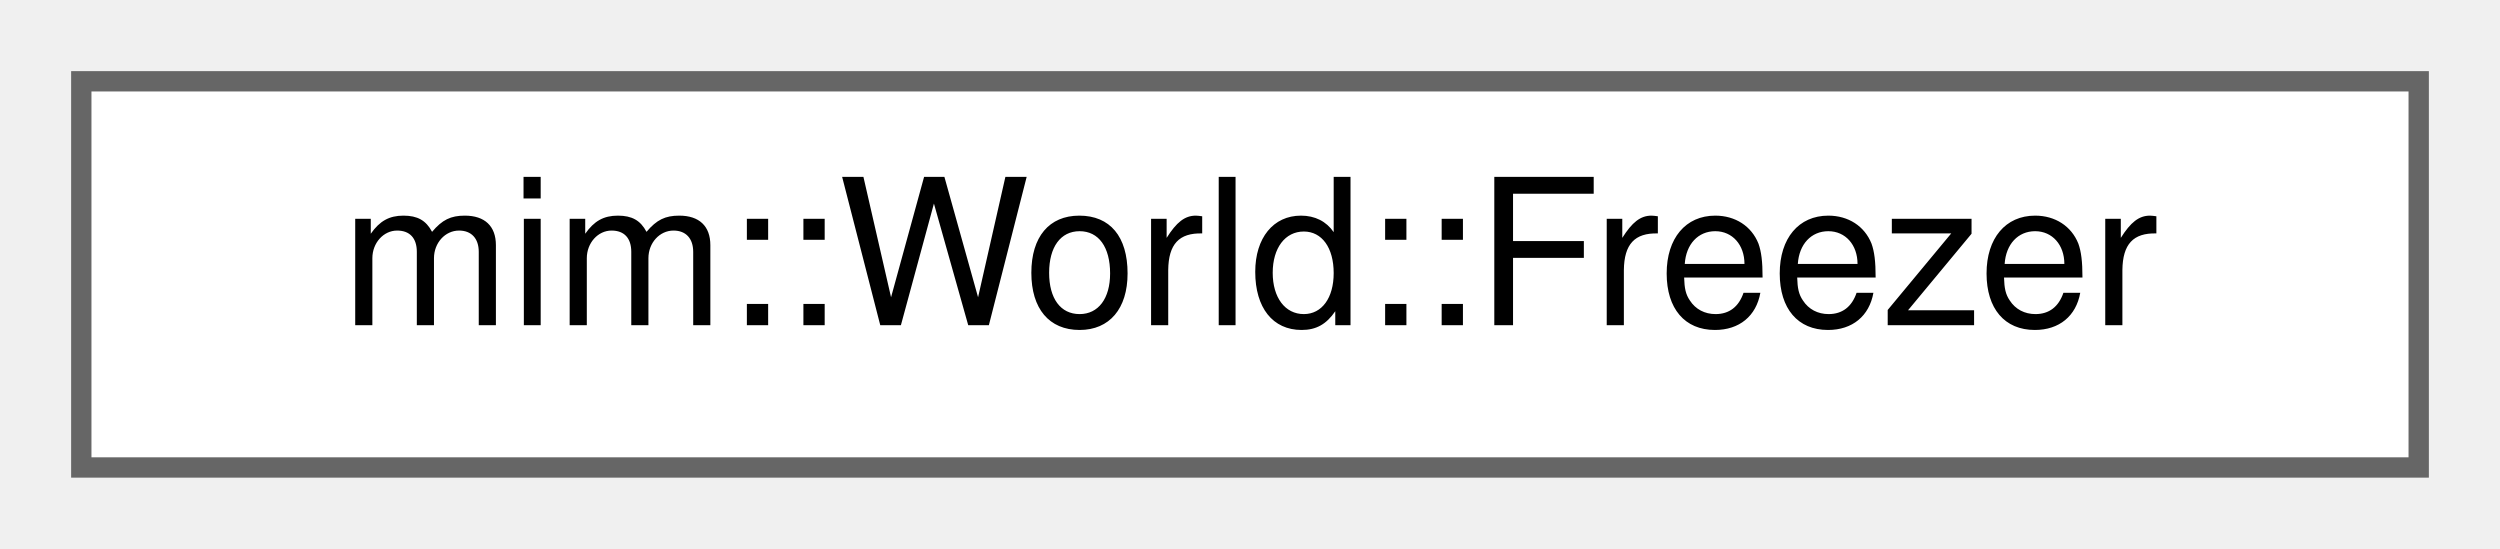
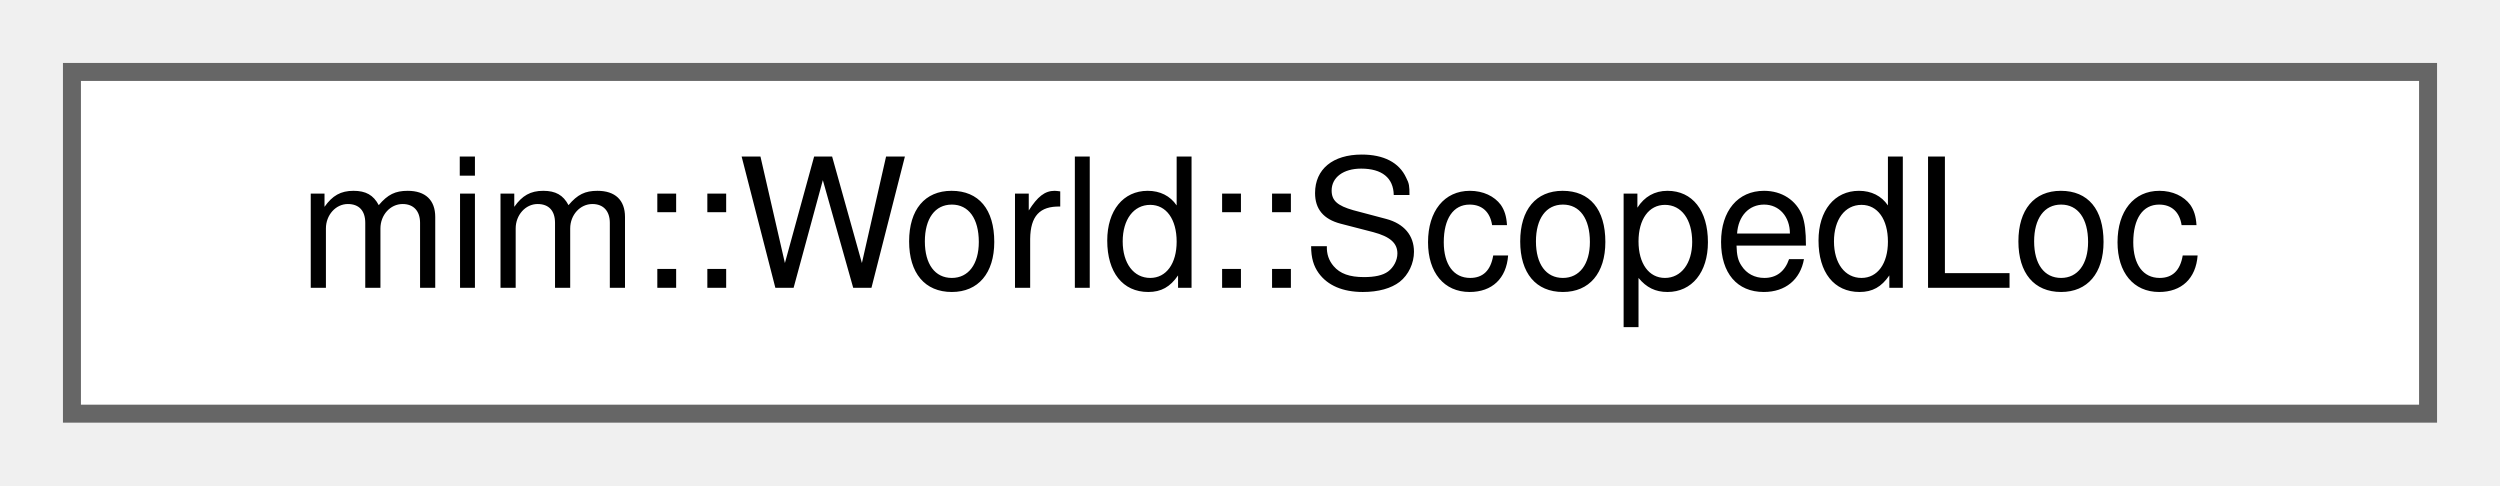
- <svg xmlns="http://www.w3.org/2000/svg" xmlns:xlink="http://www.w3.org/1999/xlink" width="123pt" height="27pt" viewBox="0.00 0.00 123.00 27.00">
+ <svg xmlns="http://www.w3.org/2000/svg" xmlns:xlink="http://www.w3.org/1999/xlink" width="139pt" height="27pt" viewBox="0.00 0.00 139.00 27.00">
  <g id="graph0" class="graph" transform="scale(1 1) rotate(0) translate(4 23)">
    <g id="Node000000" class="node">
      <g id="a_Node000000">
-         <a xlink:href="structmim_1_1World_1_1Freezer.html" target="_top" xlink:title="Use to World::freeze and automatically unfreeze at the end of scope.">
-           <polygon fill="white" stroke="#666666" points="115,-19 0,-19 0,0 115,0 115,-19" />
-           <text text-anchor="middle" x="57.5" y="-7" font-family="Helvetica,sans-Serif" font-size="10.00">mim::World::Freezer</text>
+         <a xlink:href="structmim_1_1World_1_1ScopedLoc.html" target="_top" xlink:title=" ">
+           <polygon fill="white" stroke="#666666" points="131,-19 0,-19 0,0 131,0 131,-19" />
+           <text text-anchor="middle" x="65.5" y="-7" font-family="Helvetica,sans-Serif" font-size="10.00">mim::World::ScopedLoc</text>
        </a>
      </g>
    </g>
  </g>
</svg>
